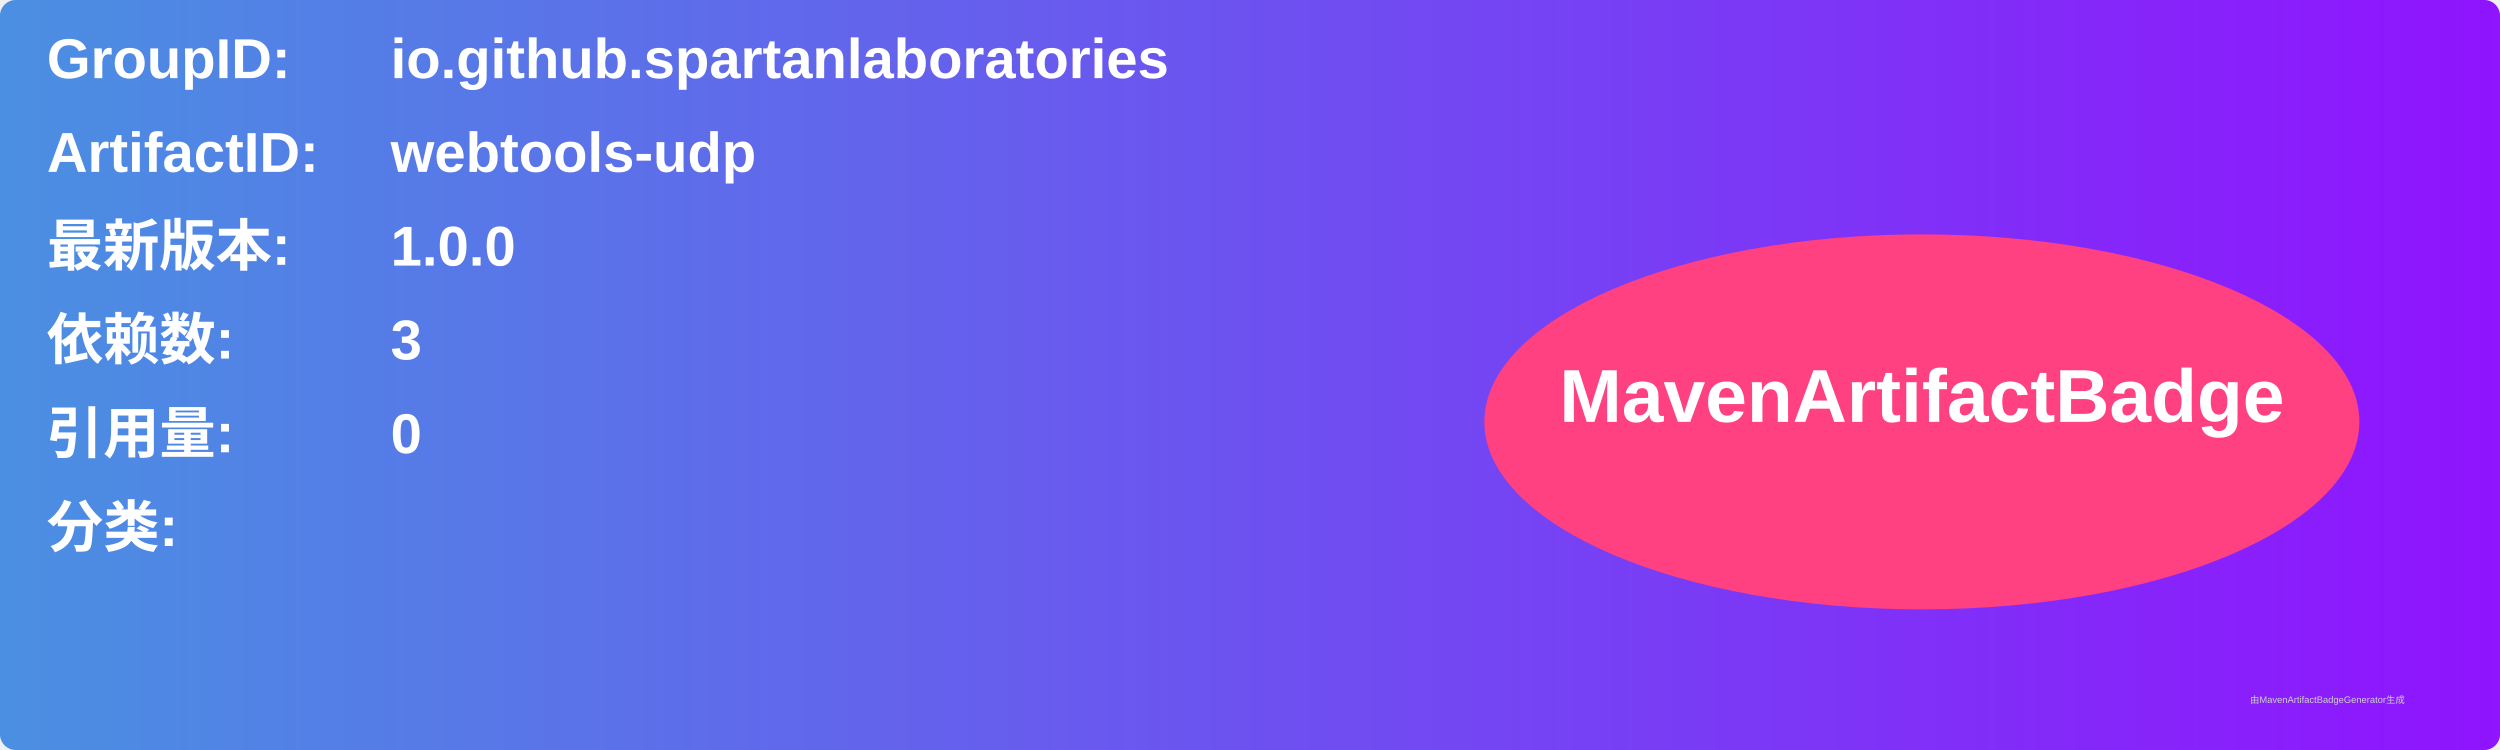
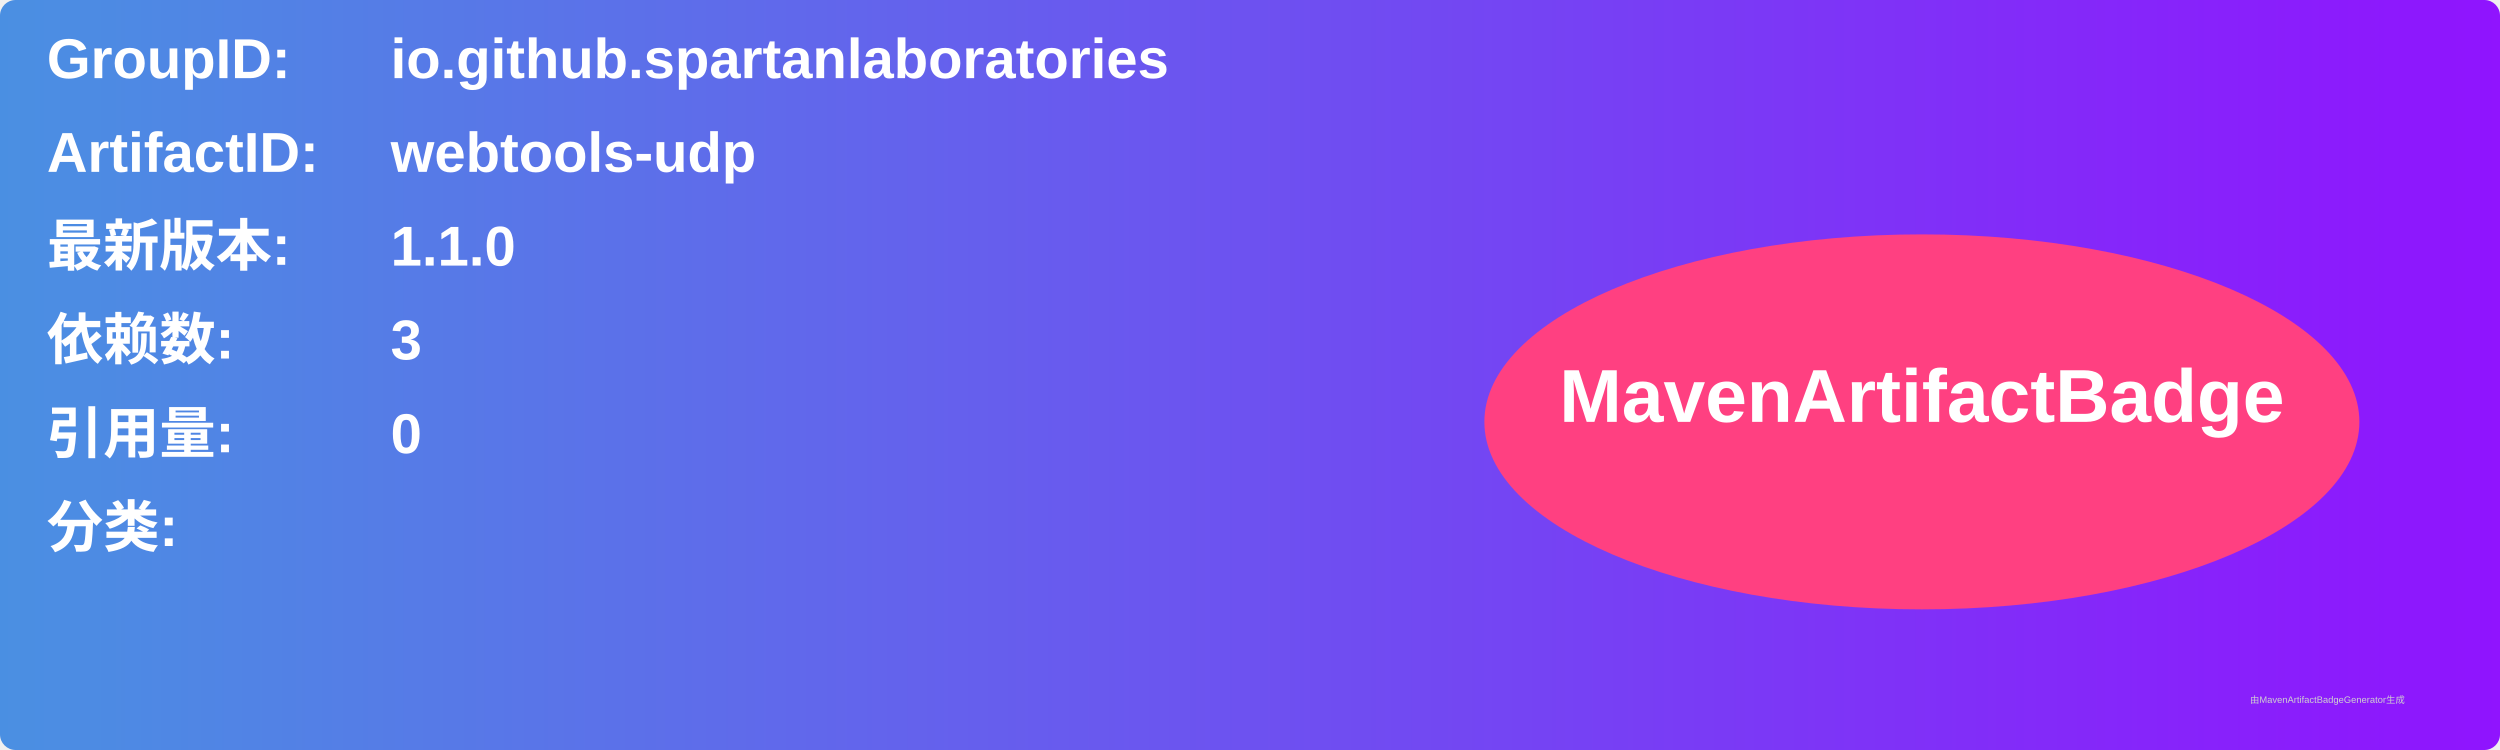
<svg xmlns="http://www.w3.org/2000/svg" width="800" height="240" viewBox="0 0 800 240">
  <linearGradient id="grad" x1="0%" y1="0%" x2="100%" y2="0%">
    <stop offset="0%" stop-color="#4a90e2" />
    <stop offset="100%" stop-color="#9013fe" />
  </linearGradient>
  <rect width="100%" height="100%" rx="5" ry="5" fill="url(#grad)" />
  <g transform="translate(15, 15)">
    <text x="0" y="10" font-family="Arial" font-size="18" fill="white" font-weight="bold" width="260">GroupID:</text>
    <text x="110" y="10" font-family="Arial" font-size="18" fill="white" font-weight="bold" width="460">io.github.spartanlaboratories</text>
    <text x="0" y="40" font-family="Arial" font-size="18" fill="white" font-weight="bold" width="260">ArtifactID:</text>
    <text x="110" y="40" font-family="Arial" font-size="18" fill="white" font-weight="bold" width="460">webtools-udp</text>
    <text x="0" y="70" font-family="Arial" font-size="18" fill="white" font-weight="bold">最新版本:</text>
    <text x="110" y="70" font-family="Arial" font-size="18" fill="white" font-weight="bold">
-       <tspan font-weight="bold">1.0.0</tspan>
+       <tspan font-weight="bold">1.1.0</tspan>
    </text>
    <text x="0" y="100" font-family="Arial" font-size="18" fill="white" font-weight="bold">依赖数: </text>
    <text x="110" y="100" font-family="Arial" font-size="18" fill="white">
      <tspan font-weight="bold">3</tspan>
    </text>
    <text x="0" y="130" font-family="Arial" font-size="18" fill="white" font-weight="bold">引用量: </text>
    <text x="110" y="130" font-family="Arial" font-size="18" fill="white">
      <tspan font-weight="bold">0</tspan>
    </text>
    <text x="0" y="160" font-family="Arial" font-size="18" fill="white" font-weight="bold">分类:</text>
    <text x="10" y="190" font-family="Arial" font-size="10" fill="white">
      <tspan font-weight="bold" />
    </text>
    <ellipse cx="600" cy="120" rx="140" ry="60" fill="#ff4081" />
    <text x="600" y="120" text-anchor="middle" font-family="Arial" font-size="24" fill="white" font-weight="bold">MavenArtifactBadge</text>
  </g>
  <text x="720" y="225" font-family="Arial" font-size="3" fill="#d0d0d0">由MavenArtifactBadgeGenerator生成</text>
</svg>
